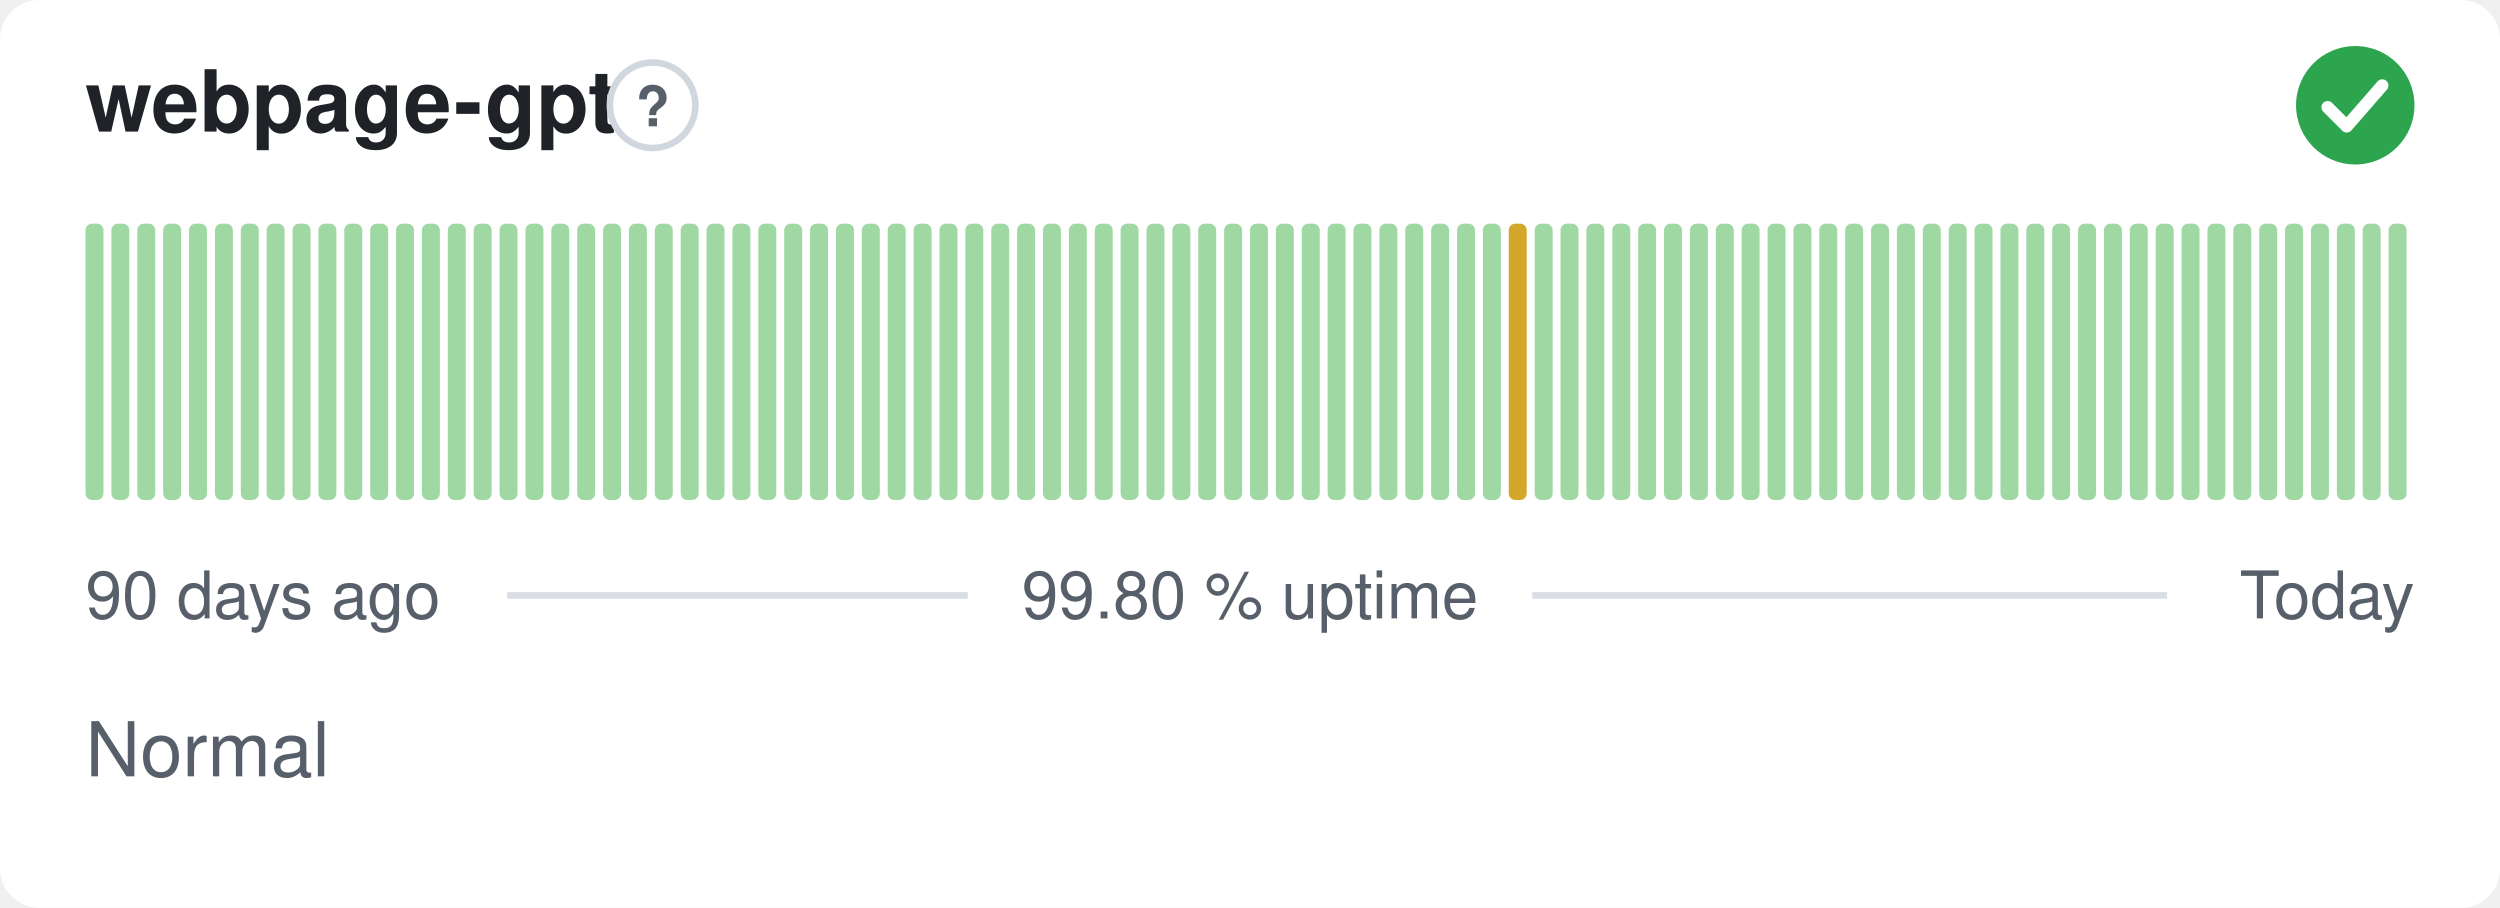
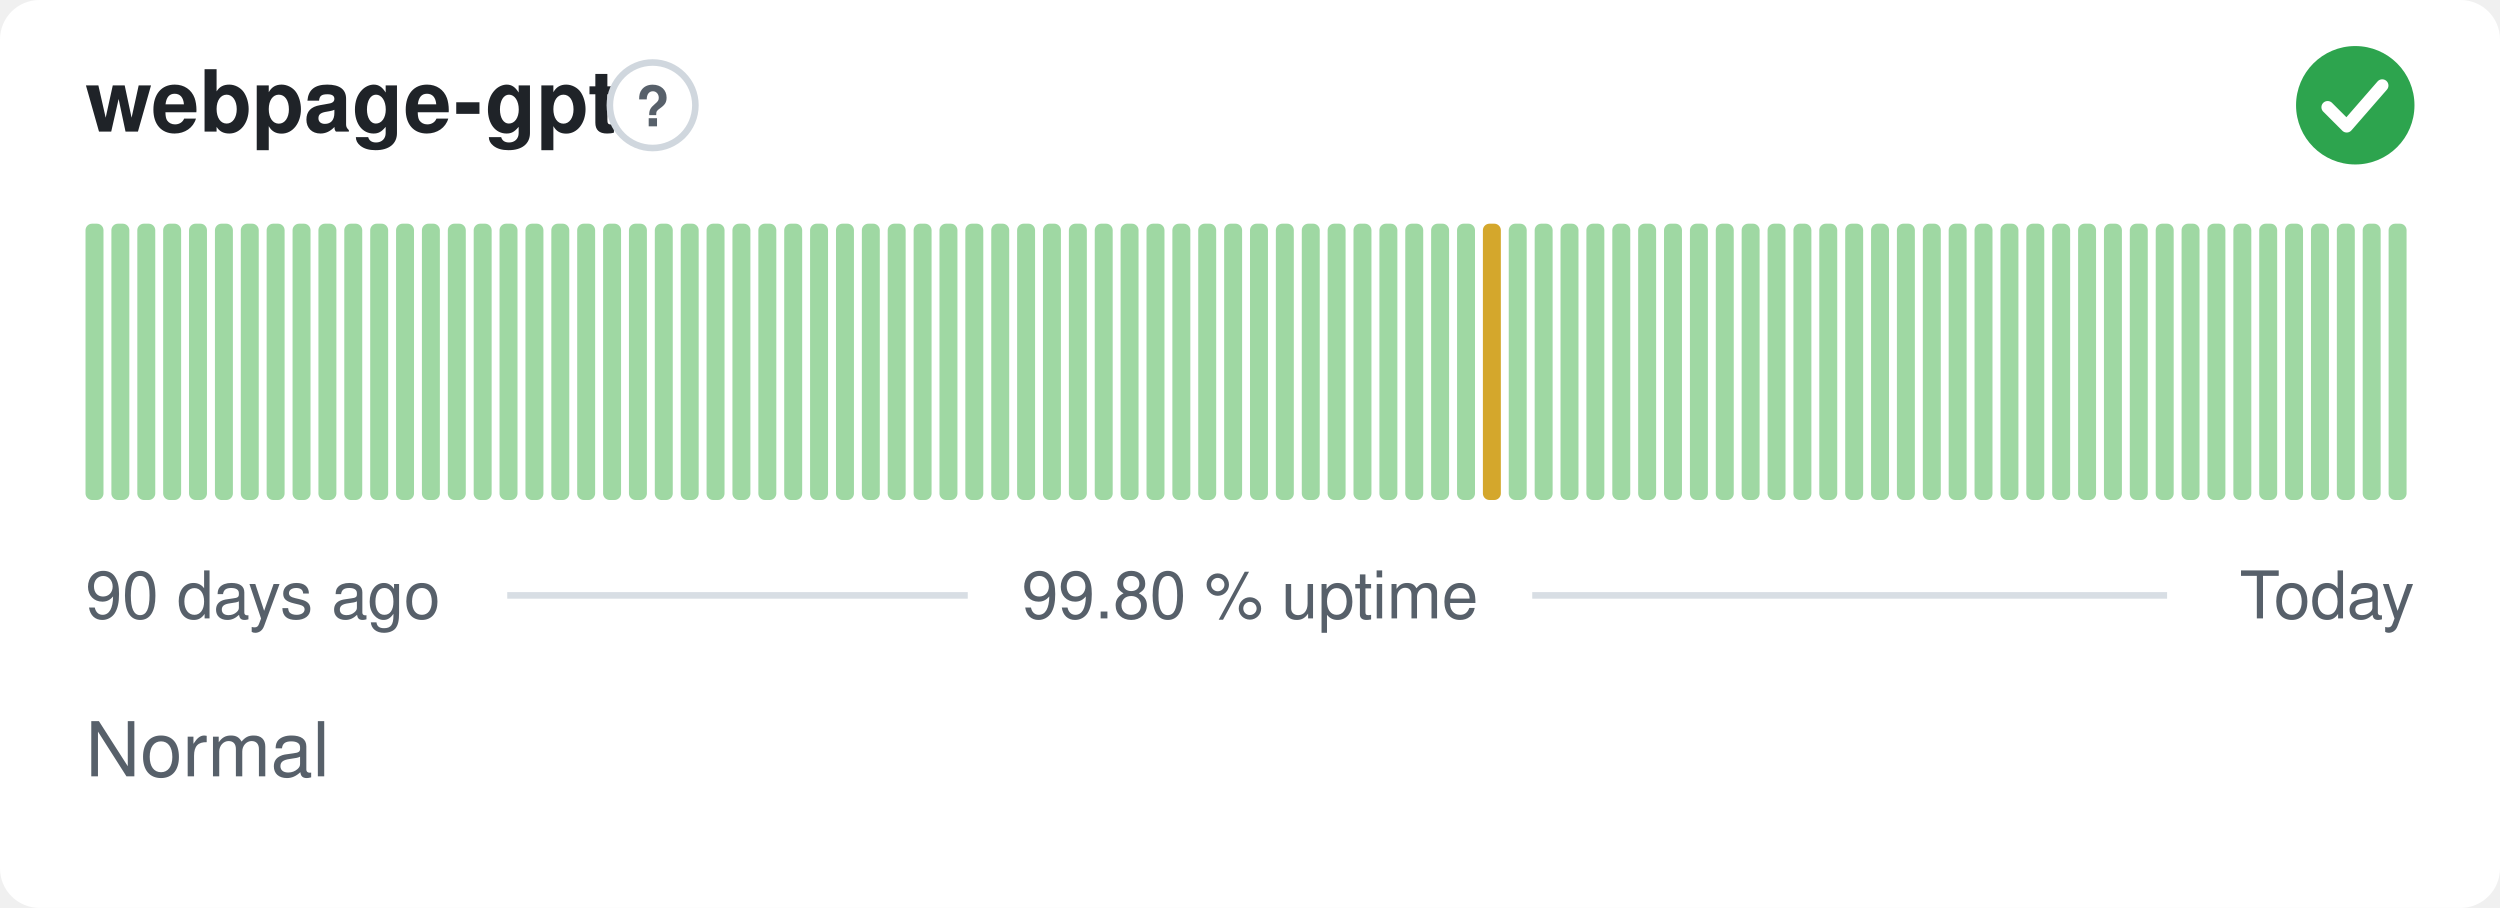
<svg xmlns="http://www.w3.org/2000/svg" width="380" height="138" viewBox="0 0 380 138" role="img" aria-label="webpage-gpt: Normal, 99.80 % uptime over the last 90 days" font-family="-apple-system,BlinkMacSystemFont,'Segoe UI',Helvetica,Arial,sans-serif">
  <style>
    @media (prefers-color-scheme: dark) {
      .bg { fill: #0d1117 }
      .title { fill: #e6edf3 }
      .muted { fill: #8b949e }
      .hint { stroke: #30363d }
      .rule { stroke: #30363d }
      .nodata { fill: #21262d }
    }
  </style>
  <rect class="bg" width="380" height="138" rx="6" fill="#ffffff" />
  <text class="title" x="13" y="20" font-size="13" font-weight="600" fill="#1f2328">webpage-gpt</text>
  <circle class="hint" cx="99.2" cy="16" r="6.5" fill="none" stroke="#d0d7de" stroke-width="1" />
  <text class="muted" x="99.2" y="19.2" text-anchor="middle" font-size="8.5" font-weight="700" fill="#57606a">?</text>
  <circle cx="358" cy="16" r="9" fill="#2da44e" />
  <path d="M353.80 16.30l2.90 2.90 5.40 -6.20" fill="none" stroke="#fff" stroke-width="1.89" stroke-linecap="round" stroke-linejoin="round" />
  <rect x="13.00" y="34.00" width="2.73" height="42.00" rx="1" fill="#9fd8a3" />
  <rect x="16.93" y="34.00" width="2.73" height="42.00" rx="1" fill="#9fd8a3" />
  <rect x="20.87" y="34.00" width="2.73" height="42.00" rx="1" fill="#9fd8a3" />
  <rect x="24.80" y="34.00" width="2.73" height="42.00" rx="1" fill="#9fd8a3" />
  <rect x="28.73" y="34.00" width="2.73" height="42.00" rx="1" fill="#9fd8a3" />
  <rect x="32.67" y="34.00" width="2.73" height="42.00" rx="1" fill="#9fd8a3" />
  <rect x="36.60" y="34.00" width="2.73" height="42.00" rx="1" fill="#9fd8a3" />
  <rect x="40.53" y="34.00" width="2.73" height="42.00" rx="1" fill="#9fd8a3" />
  <rect x="44.47" y="34.00" width="2.73" height="42.00" rx="1" fill="#9fd8a3" />
  <rect x="48.40" y="34.00" width="2.73" height="42.00" rx="1" fill="#9fd8a3" />
  <rect x="52.33" y="34.00" width="2.73" height="42.00" rx="1" fill="#9fd8a3" />
  <rect x="56.27" y="34.00" width="2.73" height="42.00" rx="1" fill="#9fd8a3" />
  <rect x="60.20" y="34.00" width="2.73" height="42.00" rx="1" fill="#9fd8a3" />
  <rect x="64.13" y="34.00" width="2.73" height="42.00" rx="1" fill="#9fd8a3" />
  <rect x="68.07" y="34.00" width="2.73" height="42.00" rx="1" fill="#9fd8a3" />
  <rect x="72.00" y="34.00" width="2.73" height="42.00" rx="1" fill="#9fd8a3" />
  <rect x="75.93" y="34.00" width="2.73" height="42.00" rx="1" fill="#9fd8a3" />
  <rect x="79.87" y="34.00" width="2.73" height="42.00" rx="1" fill="#9fd8a3" />
  <rect x="83.80" y="34.00" width="2.73" height="42.00" rx="1" fill="#9fd8a3" />
  <rect x="87.73" y="34.00" width="2.73" height="42.00" rx="1" fill="#9fd8a3" />
  <rect x="91.67" y="34.00" width="2.73" height="42.00" rx="1" fill="#9fd8a3" />
  <rect x="95.60" y="34.00" width="2.73" height="42.00" rx="1" fill="#9fd8a3" />
  <rect x="99.53" y="34.00" width="2.73" height="42.00" rx="1" fill="#9fd8a3" />
  <rect x="103.47" y="34.00" width="2.73" height="42.00" rx="1" fill="#9fd8a3" />
  <rect x="107.40" y="34.00" width="2.73" height="42.00" rx="1" fill="#9fd8a3" />
  <rect x="111.33" y="34.00" width="2.73" height="42.00" rx="1" fill="#9fd8a3" />
  <rect x="115.27" y="34.00" width="2.73" height="42.00" rx="1" fill="#9fd8a3" />
  <rect x="119.20" y="34.00" width="2.73" height="42.00" rx="1" fill="#9fd8a3" />
  <rect x="123.13" y="34.00" width="2.73" height="42.00" rx="1" fill="#9fd8a3" />
  <rect x="127.07" y="34.00" width="2.73" height="42.00" rx="1" fill="#9fd8a3" />
  <rect x="131.00" y="34.00" width="2.73" height="42.00" rx="1" fill="#9fd8a3" />
  <rect x="134.93" y="34.00" width="2.73" height="42.00" rx="1" fill="#9fd8a3" />
  <rect x="138.87" y="34.00" width="2.73" height="42.00" rx="1" fill="#9fd8a3" />
  <rect x="142.80" y="34.00" width="2.73" height="42.00" rx="1" fill="#9fd8a3" />
  <rect x="146.73" y="34.00" width="2.73" height="42.00" rx="1" fill="#9fd8a3" />
  <rect x="150.67" y="34.00" width="2.73" height="42.00" rx="1" fill="#9fd8a3" />
  <rect x="154.60" y="34.00" width="2.73" height="42.00" rx="1" fill="#9fd8a3" />
  <rect x="158.53" y="34.00" width="2.73" height="42.00" rx="1" fill="#9fd8a3" />
  <rect x="162.47" y="34.00" width="2.73" height="42.00" rx="1" fill="#9fd8a3" />
  <rect x="166.40" y="34.00" width="2.73" height="42.00" rx="1" fill="#9fd8a3" />
  <rect x="170.33" y="34.00" width="2.73" height="42.00" rx="1" fill="#9fd8a3" />
  <rect x="174.27" y="34.00" width="2.73" height="42.00" rx="1" fill="#9fd8a3" />
  <rect x="178.20" y="34.00" width="2.73" height="42.00" rx="1" fill="#9fd8a3" />
  <rect x="182.13" y="34.00" width="2.73" height="42.00" rx="1" fill="#9fd8a3" />
  <rect x="186.07" y="34.00" width="2.73" height="42.00" rx="1" fill="#9fd8a3" />
  <rect x="190.00" y="34.00" width="2.73" height="42.00" rx="1" fill="#9fd8a3" />
  <rect x="193.93" y="34.00" width="2.73" height="42.00" rx="1" fill="#9fd8a3" />
  <rect x="197.87" y="34.00" width="2.73" height="42.00" rx="1" fill="#9fd8a3" />
  <rect x="201.80" y="34.00" width="2.73" height="42.00" rx="1" fill="#9fd8a3" />
  <rect x="205.73" y="34.00" width="2.73" height="42.00" rx="1" fill="#9fd8a3" />
  <rect x="209.67" y="34.00" width="2.73" height="42.00" rx="1" fill="#9fd8a3" />
  <rect x="213.60" y="34.00" width="2.73" height="42.00" rx="1" fill="#9fd8a3" />
  <rect x="217.53" y="34.00" width="2.73" height="42.00" rx="1" fill="#9fd8a3" />
  <rect x="221.47" y="34.00" width="2.73" height="42.00" rx="1" fill="#9fd8a3" />
-   <rect x="225.40" y="34.00" width="2.73" height="42.00" rx="1" fill="#9fd8a3" />
-   <rect x="229.33" y="34.00" width="2.73" height="42.00" rx="1" fill="#d4a72c" />
+   <rect x="225.40" y="34.00" width="2.73" height="42.00" rx="1" fill="#d4a72c" />
+   <rect x="229.33" y="34.00" width="2.73" height="42.00" rx="1" fill="#9fd8a3" />
  <rect x="233.27" y="34.00" width="2.73" height="42.00" rx="1" fill="#9fd8a3" />
  <rect x="237.20" y="34.00" width="2.73" height="42.00" rx="1" fill="#9fd8a3" />
  <rect x="241.13" y="34.00" width="2.73" height="42.00" rx="1" fill="#9fd8a3" />
  <rect x="245.07" y="34.00" width="2.73" height="42.00" rx="1" fill="#9fd8a3" />
  <rect x="249.00" y="34.00" width="2.73" height="42.00" rx="1" fill="#9fd8a3" />
  <rect x="252.93" y="34.00" width="2.73" height="42.00" rx="1" fill="#9fd8a3" />
  <rect x="256.87" y="34.00" width="2.73" height="42.00" rx="1" fill="#9fd8a3" />
  <rect x="260.80" y="34.00" width="2.73" height="42.00" rx="1" fill="#9fd8a3" />
  <rect x="264.73" y="34.00" width="2.73" height="42.00" rx="1" fill="#9fd8a3" />
  <rect x="268.67" y="34.00" width="2.73" height="42.00" rx="1" fill="#9fd8a3" />
  <rect x="272.60" y="34.00" width="2.73" height="42.00" rx="1" fill="#9fd8a3" />
  <rect x="276.53" y="34.00" width="2.73" height="42.00" rx="1" fill="#9fd8a3" />
  <rect x="280.47" y="34.00" width="2.73" height="42.00" rx="1" fill="#9fd8a3" />
  <rect x="284.40" y="34.00" width="2.73" height="42.00" rx="1" fill="#9fd8a3" />
  <rect x="288.33" y="34.00" width="2.73" height="42.00" rx="1" fill="#9fd8a3" />
  <rect x="292.27" y="34.00" width="2.73" height="42.00" rx="1" fill="#9fd8a3" />
  <rect x="296.20" y="34.00" width="2.73" height="42.00" rx="1" fill="#9fd8a3" />
  <rect x="300.13" y="34.00" width="2.73" height="42.00" rx="1" fill="#9fd8a3" />
  <rect x="304.07" y="34.00" width="2.73" height="42.00" rx="1" fill="#9fd8a3" />
  <rect x="308.00" y="34.00" width="2.73" height="42.00" rx="1" fill="#9fd8a3" />
  <rect x="311.93" y="34.00" width="2.73" height="42.00" rx="1" fill="#9fd8a3" />
  <rect x="315.87" y="34.00" width="2.73" height="42.00" rx="1" fill="#9fd8a3" />
  <rect x="319.80" y="34.00" width="2.73" height="42.00" rx="1" fill="#9fd8a3" />
  <rect x="323.73" y="34.00" width="2.73" height="42.00" rx="1" fill="#9fd8a3" />
  <rect x="327.67" y="34.00" width="2.73" height="42.00" rx="1" fill="#9fd8a3" />
  <rect x="331.60" y="34.00" width="2.73" height="42.00" rx="1" fill="#9fd8a3" />
  <rect x="335.53" y="34.00" width="2.73" height="42.00" rx="1" fill="#9fd8a3" />
  <rect x="339.47" y="34.00" width="2.73" height="42.00" rx="1" fill="#9fd8a3" />
  <rect x="343.40" y="34.00" width="2.73" height="42.00" rx="1" fill="#9fd8a3" />
  <rect x="347.33" y="34.00" width="2.73" height="42.00" rx="1" fill="#9fd8a3" />
  <rect x="351.27" y="34.00" width="2.73" height="42.00" rx="1" fill="#9fd8a3" />
  <rect x="355.20" y="34.00" width="2.73" height="42.00" rx="1" fill="#9fd8a3" />
  <rect x="359.13" y="34.00" width="2.73" height="42.00" rx="1" fill="#9fd8a3" />
  <rect x="363.07" y="34.00" width="2.73" height="42.00" rx="1" fill="#9fd8a3" />
  <text class="muted" x="13" y="94" font-size="10" fill="#57606a">90 days ago</text>
  <text class="muted" x="190" y="94" text-anchor="middle" font-size="10" fill="#57606a">99.80 % uptime</text>
  <text class="muted" x="367" y="94" text-anchor="end" font-size="10" fill="#57606a">Today</text>
  <line class="rule" x1="77.1" y1="90.5" x2="147.1" y2="90.5" stroke="#d8dee4" stroke-width="1" />
  <line class="rule" x1="232.9" y1="90.5" x2="329.4" y2="90.5" stroke="#d8dee4" stroke-width="1" />
  <text class="muted" x="13" y="118" font-size="11.5" fill="#57606a">Normal</text>
</svg>
